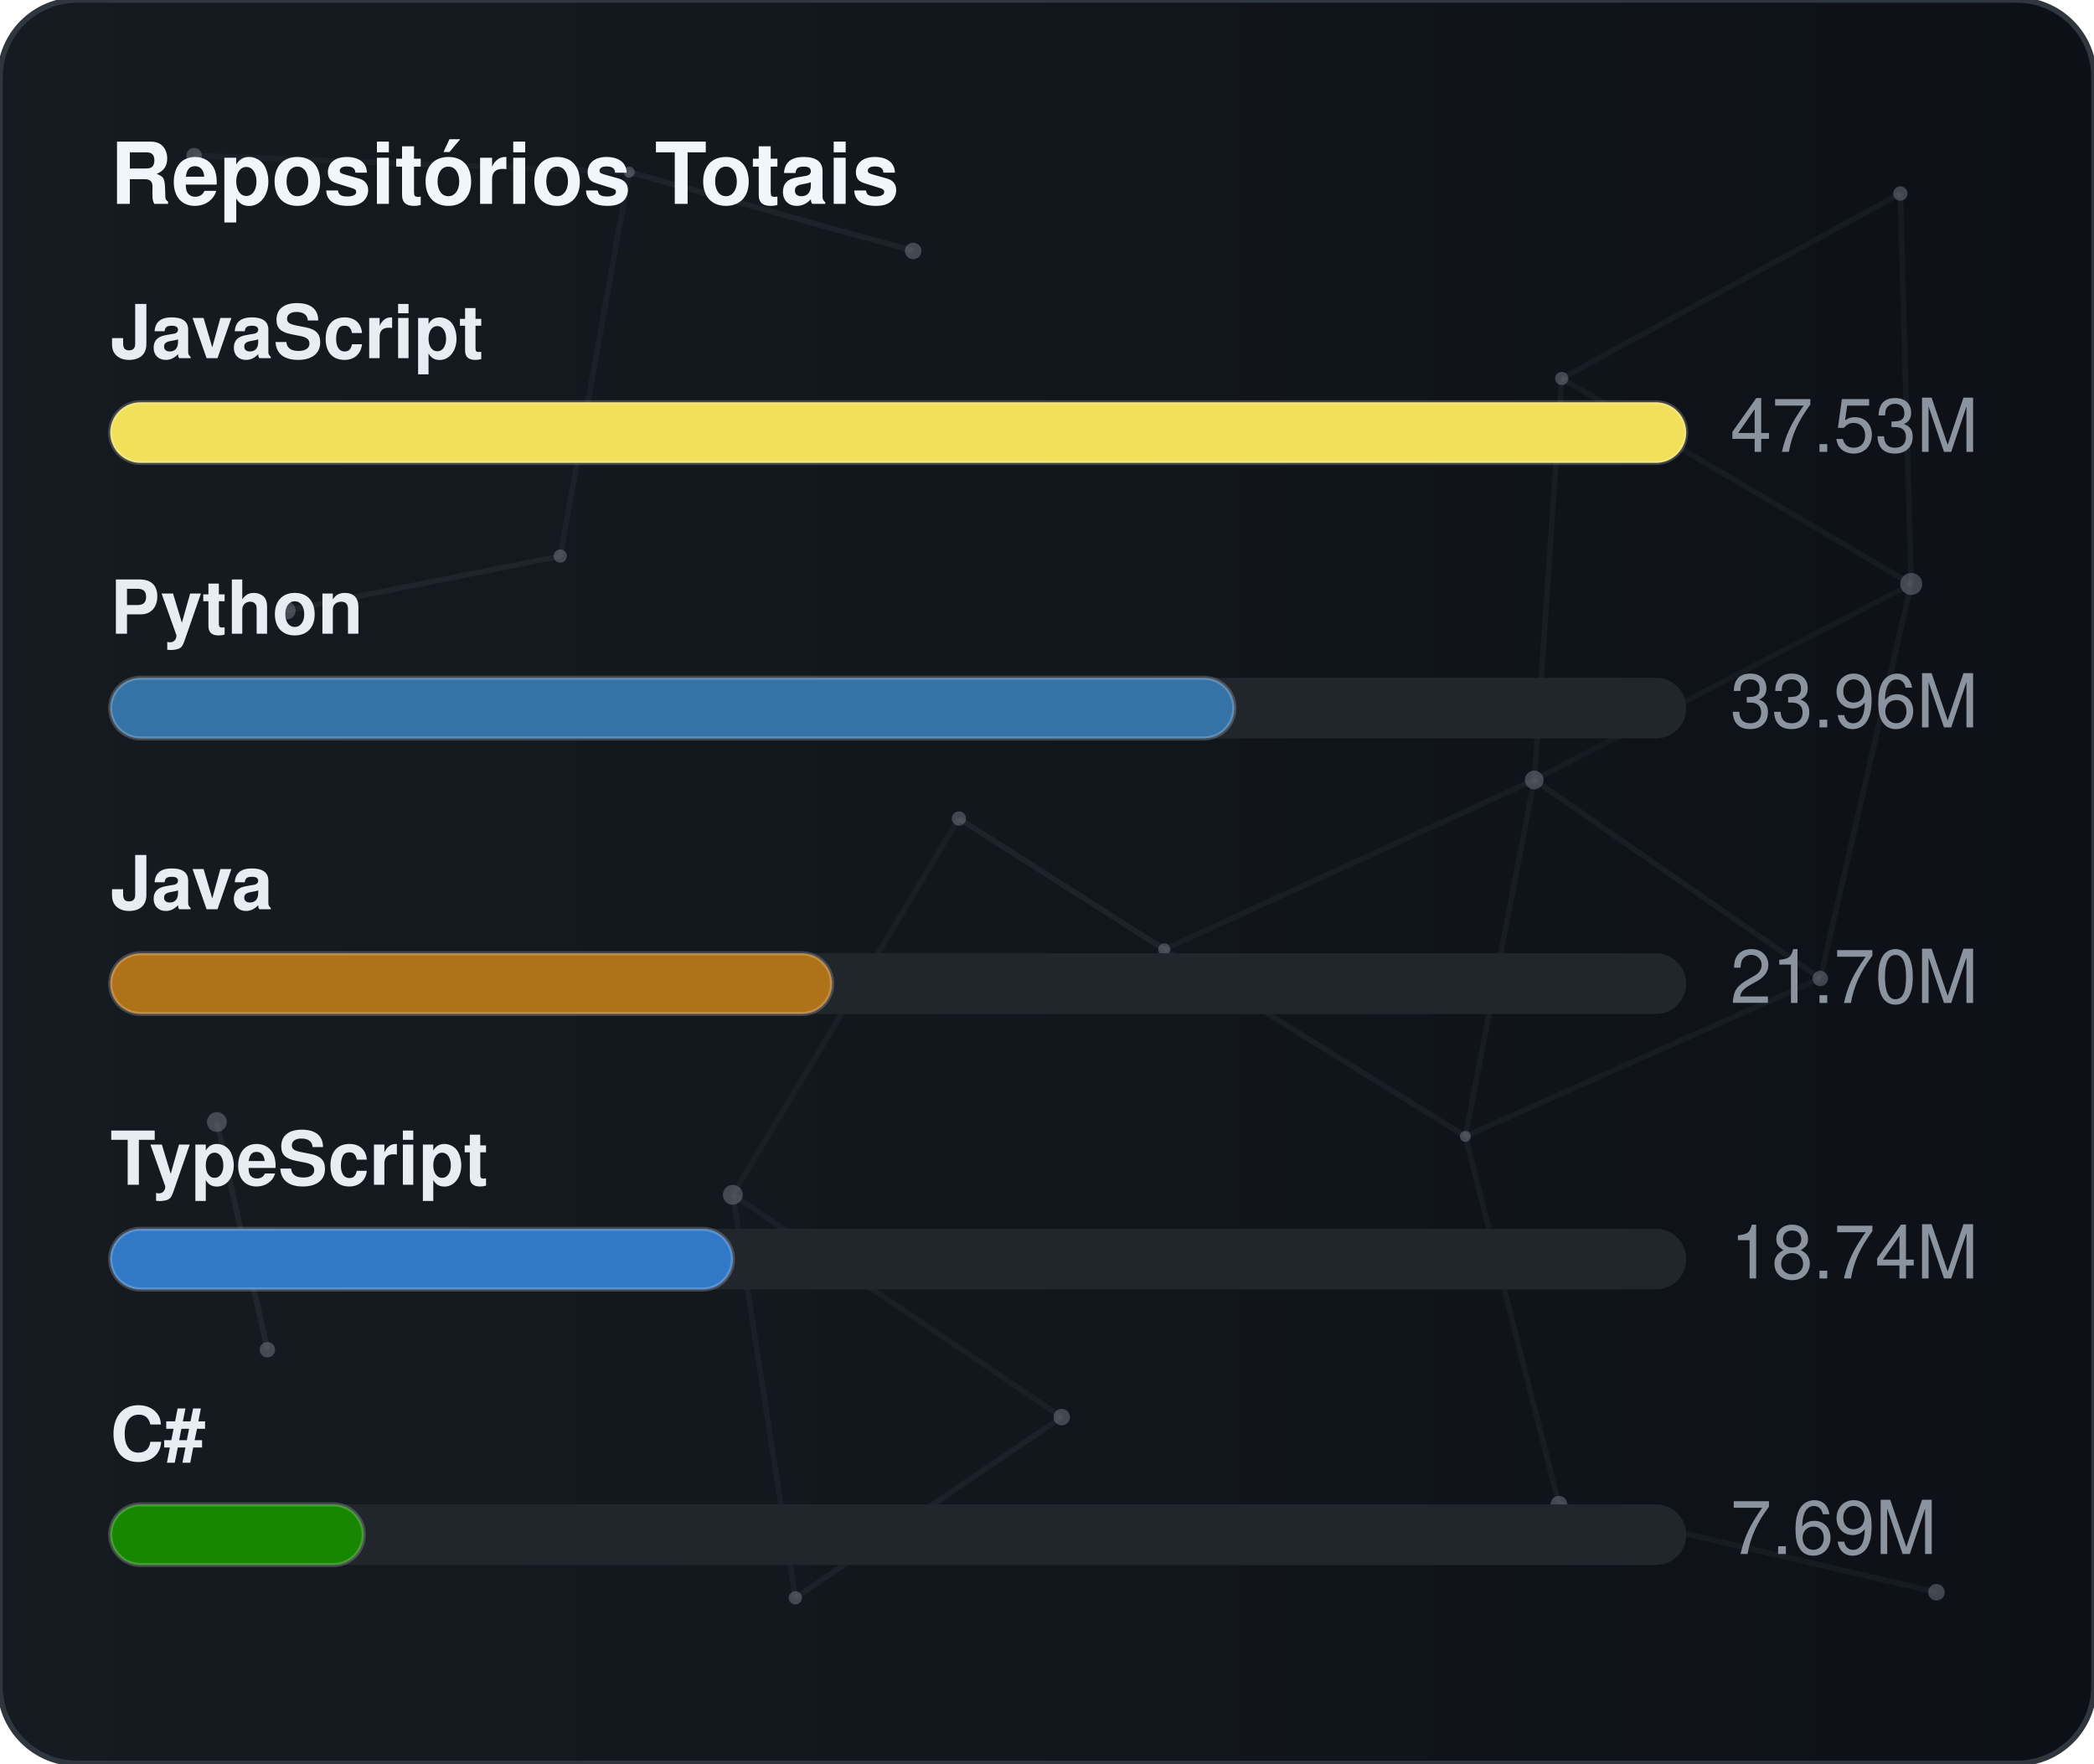
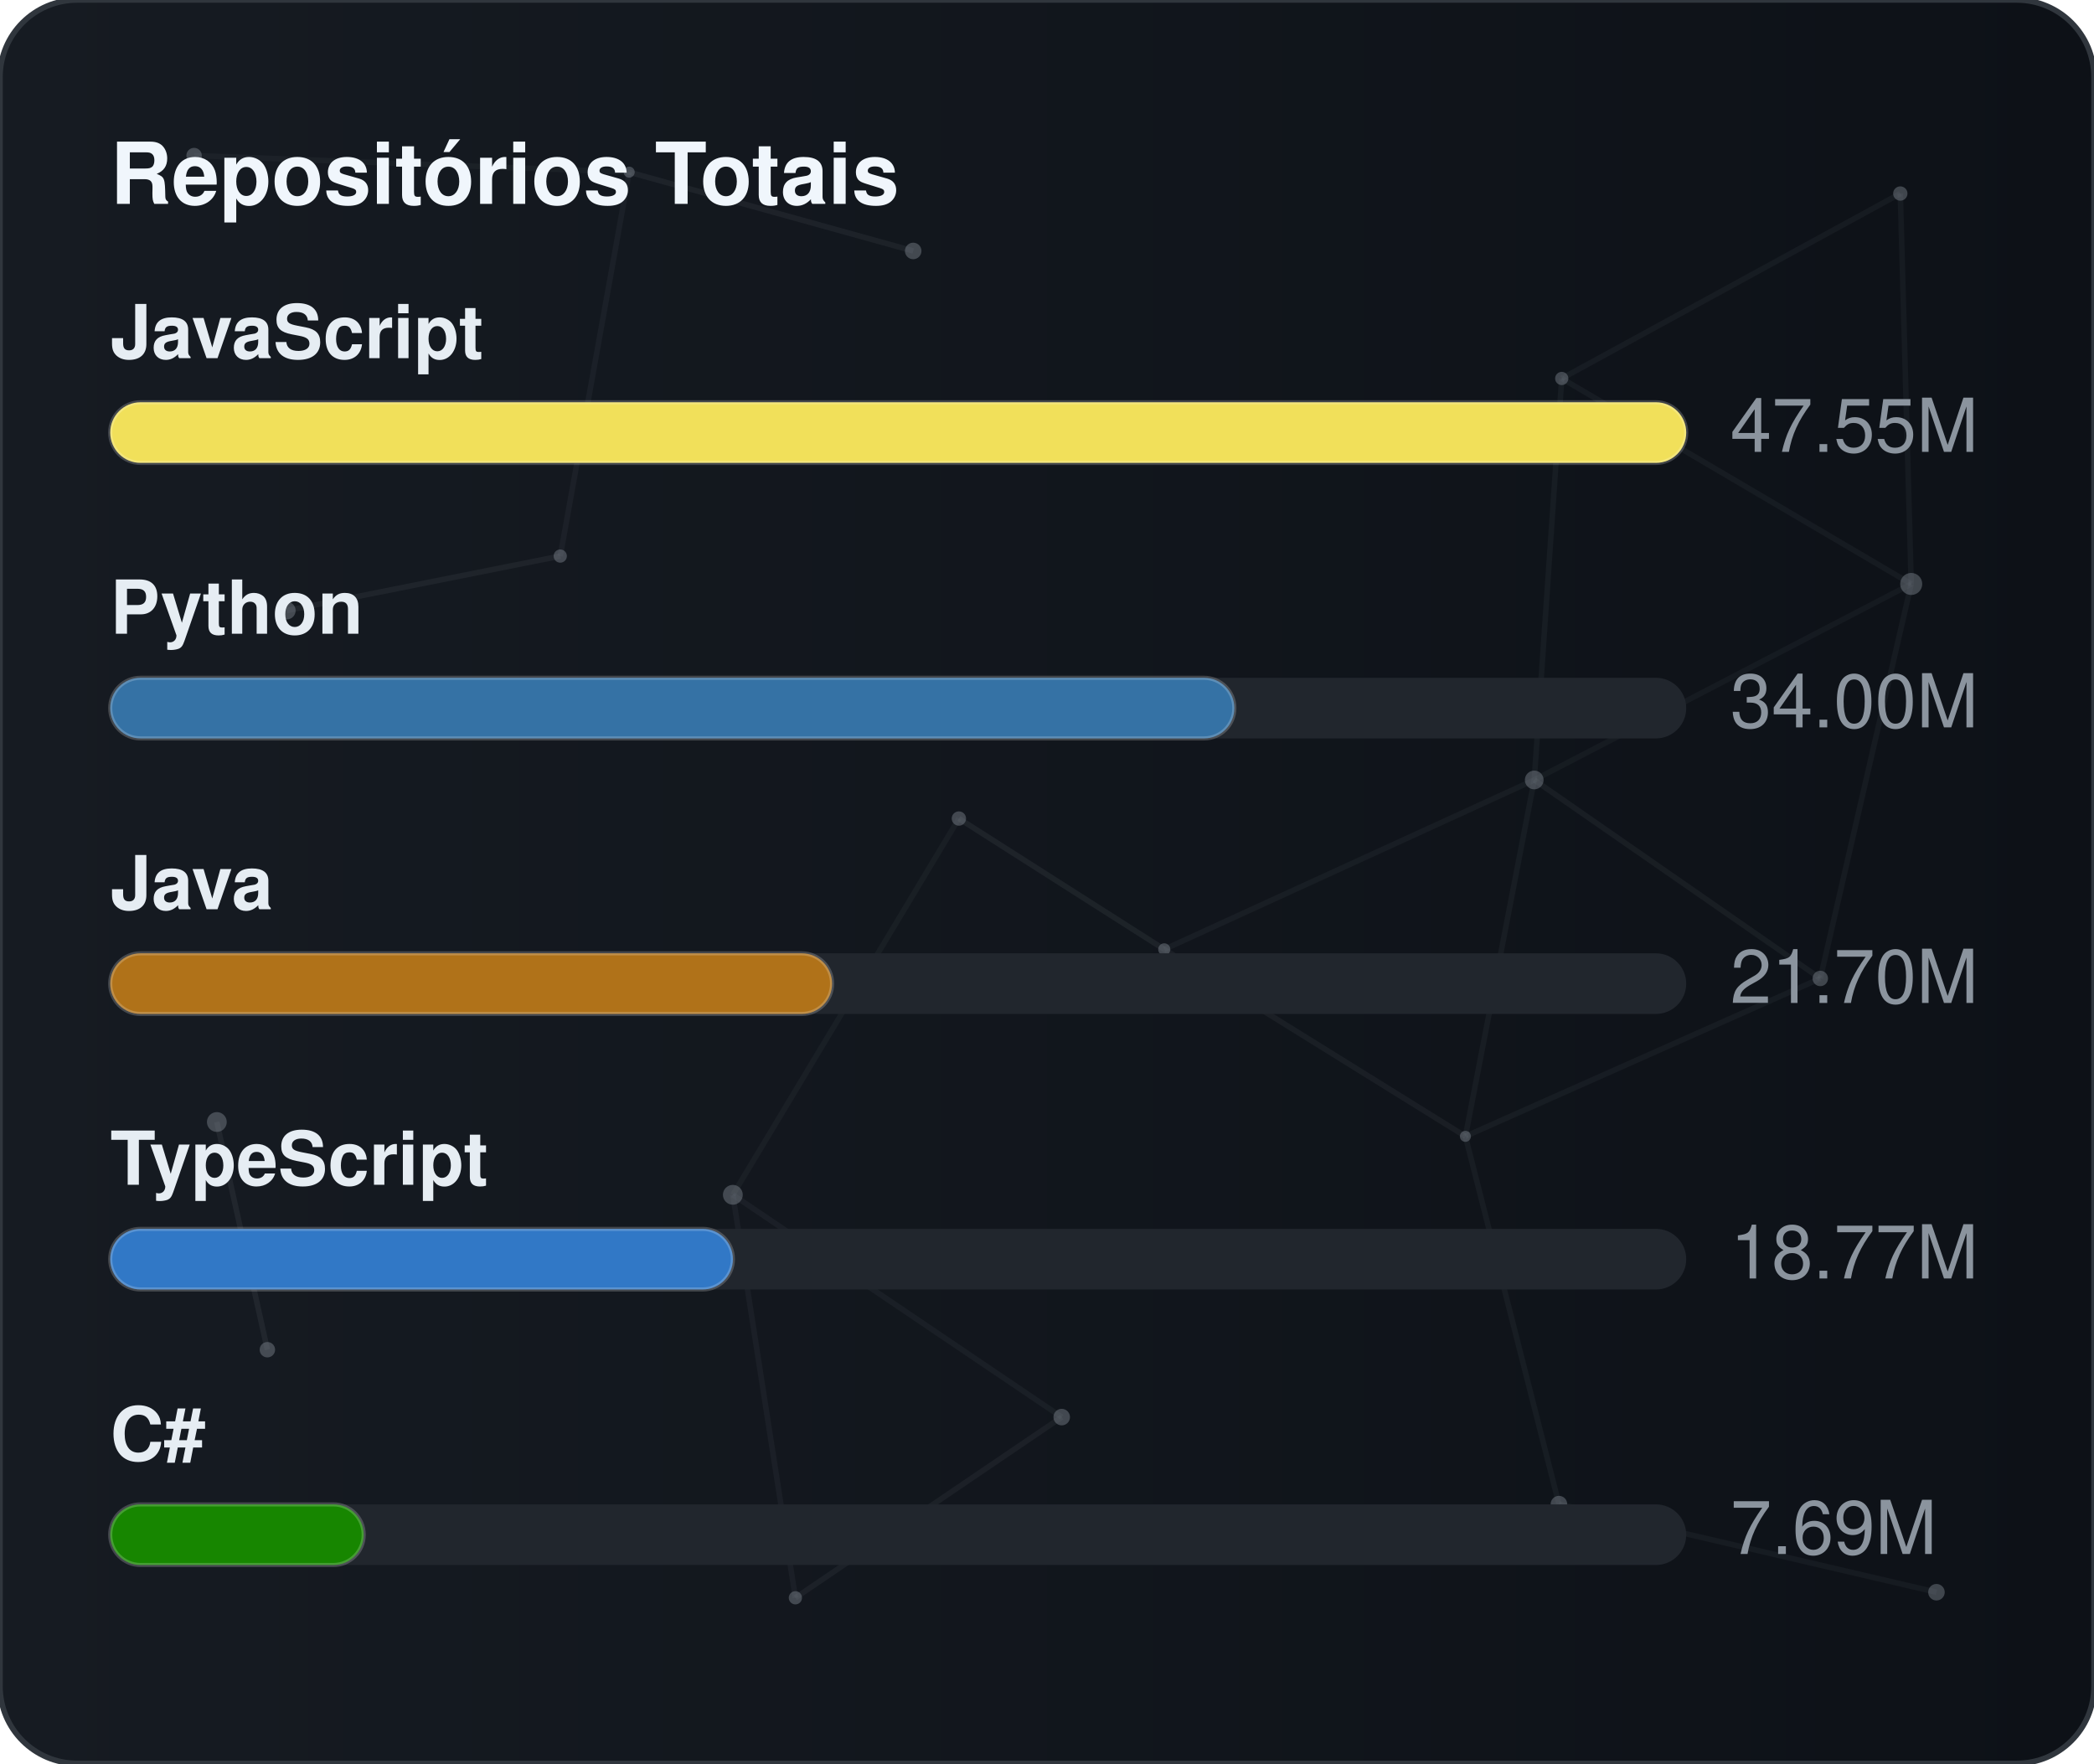
<svg xmlns="http://www.w3.org/2000/svg" width="380" height="320" viewBox="0 0 380 320" role="img" aria-label="Repositórios Totais">
  <defs>
    <linearGradient id="gradGithubTotal" x1="0%" y1="0%" x2="100%" y2="0%">
      <stop offset="0%" stop-color="#161b22" />
      <stop offset="100%" stop-color="#0d1117" />
    </linearGradient>
    <clipPath id="cardClipgradGithubTotal">
      <rect x="0" y="0" width="380" height="320" rx="14" />
    </clipPath>
  </defs>
  <style>
    text { font-family: -apple-system, BlinkMacSystemFont, "Segoe UI", Helvetica, Arial, sans-serif; font-size: 13.5px; }
    .card { fill: url(#gradGithubTotal); stroke: #30363d; stroke-width: 1; }
    .title { fill: #f0f6fc; font-weight: 700; font-size: 15.5px; }
    .lbl { fill: #e6edf3; font-weight: 600; }
    .val { fill: #8b949e; }
    .track { fill: #21262d; }
    .bar { stroke: rgba(255,255,255,0.2); stroke-width: 0.75; }
  </style>
  <rect x="0" y="0" width="380" height="320" rx="14" class="card" />
  <g clip-path="url(#cardClipgradGithubTotal)">
    <line x1="35.22" y1="28.23" x2="114.18" y2="31.24" stroke="#8b949e" stroke-width="1" opacity="0.06">
      <animate attributeName="x1" values="35.22;35.39;35.22" dur="9.6s" repeatCount="indefinite" />
      <animate attributeName="y1" values="28.23;26.86;28.23" dur="11.5s" repeatCount="indefinite" />
      <animate attributeName="x2" values="114.18;107.41;114.18" dur="10.9s" repeatCount="indefinite" />
      <animate attributeName="y2" values="31.24;28.12;31.24" dur="13.1s" repeatCount="indefinite" />
    </line>
    <line x1="114.18" y1="31.24" x2="165.72" y2="45.54" stroke="#8b949e" stroke-width="1" opacity="0.09">
      <animate attributeName="x1" values="114.18;107.41;114.18" dur="10.9s" repeatCount="indefinite" />
      <animate attributeName="y1" values="31.24;28.12;31.24" dur="13.1s" repeatCount="indefinite" />
      <animate attributeName="x2" values="165.72;156.65;165.72" dur="7.7s" repeatCount="indefinite" />
      <animate attributeName="y2" values="45.54;47.56;45.54" dur="9.2s" repeatCount="indefinite" />
    </line>
    <line x1="114.18" y1="31.24" x2="101.67" y2="100.91" stroke="#8b949e" stroke-width="1" opacity="0.07">
      <animate attributeName="x1" values="114.18;107.41;114.18" dur="10.9s" repeatCount="indefinite" />
      <animate attributeName="y1" values="31.24;28.12;31.24" dur="13.1s" repeatCount="indefinite" />
      <animate attributeName="x2" values="101.67;109.76;101.67" dur="6.4s" repeatCount="indefinite" />
      <animate attributeName="y2" values="100.91;94.52;100.91" dur="7.6s" repeatCount="indefinite" />
    </line>
    <line x1="283.41" y1="68.68" x2="344.85" y2="35.12" stroke="#8b949e" stroke-width="1" opacity="0.07">
      <animate attributeName="x1" values="283.41;282.83;283.41" dur="12.0s" repeatCount="indefinite" />
      <animate attributeName="y1" values="68.68;66.16;68.68" dur="14.4s" repeatCount="indefinite" />
      <animate attributeName="x2" values="344.85;343.1;344.85" dur="9.8s" repeatCount="indefinite" />
      <animate attributeName="y2" values="35.12;30.36;35.12" dur="11.8s" repeatCount="indefinite" />
    </line>
    <line x1="283.41" y1="68.68" x2="278.42" y2="141.54" stroke="#8b949e" stroke-width="1" opacity="0.07">
      <animate attributeName="x1" values="283.41;282.83;283.41" dur="12.0s" repeatCount="indefinite" />
      <animate attributeName="y1" values="68.68;66.16;68.68" dur="14.4s" repeatCount="indefinite" />
      <animate attributeName="x2" values="278.42;271.97;278.42" dur="6.3s" repeatCount="indefinite" />
      <animate attributeName="y2" values="141.54;140.88;141.54" dur="7.5s" repeatCount="indefinite" />
    </line>
    <line x1="283.41" y1="68.68" x2="346.83" y2="105.97" stroke="#8b949e" stroke-width="1" opacity="0.07">
      <animate attributeName="x1" values="283.41;282.83;283.41" dur="12.0s" repeatCount="indefinite" />
      <animate attributeName="y1" values="68.68;66.16;68.68" dur="14.4s" repeatCount="indefinite" />
      <animate attributeName="x2" values="346.83;354.74;346.83" dur="10.4s" repeatCount="indefinite" />
      <animate attributeName="y2" values="105.97;113.25;105.97" dur="12.5s" repeatCount="indefinite" />
    </line>
    <line x1="344.85" y1="35.12" x2="346.83" y2="105.97" stroke="#8b949e" stroke-width="1" opacity="0.07">
      <animate attributeName="x1" values="344.85;343.1;344.85" dur="9.8s" repeatCount="indefinite" />
      <animate attributeName="y1" values="35.12;30.36;35.12" dur="11.8s" repeatCount="indefinite" />
      <animate attributeName="x2" values="346.83;354.74;346.83" dur="10.4s" repeatCount="indefinite" />
      <animate attributeName="y2" values="105.97;113.25;105.97" dur="12.5s" repeatCount="indefinite" />
    </line>
    <line x1="52.05" y1="110.8" x2="101.67" y2="100.91" stroke="#8b949e" stroke-width="1" opacity="0.09">
      <animate attributeName="x1" values="52.05;49.17;52.05" dur="7.9s" repeatCount="indefinite" />
      <animate attributeName="y1" values="110.8;114.75;110.8" dur="9.5s" repeatCount="indefinite" />
      <animate attributeName="x2" values="101.67;109.76;101.67" dur="6.4s" repeatCount="indefinite" />
      <animate attributeName="y2" values="100.91;94.52;100.91" dur="7.6s" repeatCount="indefinite" />
    </line>
    <line x1="174.01" y1="148.54" x2="132.99" y2="216.82" stroke="#8b949e" stroke-width="1" opacity="0.06">
      <animate attributeName="x1" values="174.01;179.31;174.01" dur="7.4s" repeatCount="indefinite" />
      <animate attributeName="y1" values="148.54;150.39;148.54" dur="8.9s" repeatCount="indefinite" />
      <animate attributeName="x2" values="132.99;131.19;132.99" dur="9.7s" repeatCount="indefinite" />
      <animate attributeName="y2" values="216.82;223.91;216.82" dur="11.7s" repeatCount="indefinite" />
    </line>
    <line x1="174.01" y1="148.54" x2="211.28" y2="172.28" stroke="#8b949e" stroke-width="1" opacity="0.10">
      <animate attributeName="x1" values="174.01;179.31;174.01" dur="7.4s" repeatCount="indefinite" />
      <animate attributeName="y1" values="148.54;150.39;148.54" dur="8.9s" repeatCount="indefinite" />
      <animate attributeName="x2" values="211.28;207.15;211.28" dur="8.7s" repeatCount="indefinite" />
      <animate attributeName="y2" values="172.28;167.34;172.28" dur="10.4s" repeatCount="indefinite" />
    </line>
    <line x1="278.42" y1="141.54" x2="346.83" y2="105.97" stroke="#8b949e" stroke-width="1" opacity="0.06">
      <animate attributeName="x1" values="278.42;271.97;278.42" dur="6.3s" repeatCount="indefinite" />
      <animate attributeName="y1" values="141.54;140.88;141.54" dur="7.5s" repeatCount="indefinite" />
      <animate attributeName="x2" values="346.83;354.74;346.83" dur="10.4s" repeatCount="indefinite" />
      <animate attributeName="y2" values="105.97;113.25;105.97" dur="12.5s" repeatCount="indefinite" />
    </line>
    <line x1="278.42" y1="141.54" x2="211.28" y2="172.28" stroke="#8b949e" stroke-width="1" opacity="0.07">
      <animate attributeName="x1" values="278.42;271.97;278.42" dur="6.3s" repeatCount="indefinite" />
      <animate attributeName="y1" values="141.54;140.88;141.54" dur="7.5s" repeatCount="indefinite" />
      <animate attributeName="x2" values="211.28;207.15;211.28" dur="8.7s" repeatCount="indefinite" />
      <animate attributeName="y2" values="172.28;167.34;172.28" dur="10.4s" repeatCount="indefinite" />
    </line>
    <line x1="278.42" y1="141.54" x2="265.93" y2="206.21" stroke="#8b949e" stroke-width="1" opacity="0.07">
      <animate attributeName="x1" values="278.42;271.97;278.42" dur="6.3s" repeatCount="indefinite" />
      <animate attributeName="y1" values="141.54;140.88;141.54" dur="7.5s" repeatCount="indefinite" />
      <animate attributeName="x2" values="265.93;263.56;265.93" dur="8.0s" repeatCount="indefinite" />
      <animate attributeName="y2" values="206.21;213.6;206.21" dur="9.6s" repeatCount="indefinite" />
    </line>
    <line x1="278.42" y1="141.54" x2="330.33" y2="177.56" stroke="#8b949e" stroke-width="1" opacity="0.08">
      <animate attributeName="x1" values="278.42;271.97;278.42" dur="6.3s" repeatCount="indefinite" />
      <animate attributeName="y1" values="141.54;140.88;141.54" dur="7.5s" repeatCount="indefinite" />
      <animate attributeName="x2" values="330.33;321.23;330.33" dur="10.7s" repeatCount="indefinite" />
      <animate attributeName="y2" values="177.56;172.27;177.56" dur="12.8s" repeatCount="indefinite" />
    </line>
    <line x1="346.83" y1="105.97" x2="330.33" y2="177.56" stroke="#8b949e" stroke-width="1" opacity="0.07">
      <animate attributeName="x1" values="346.83;354.74;346.83" dur="10.4s" repeatCount="indefinite" />
      <animate attributeName="y1" values="105.97;113.25;105.97" dur="12.5s" repeatCount="indefinite" />
      <animate attributeName="x2" values="330.33;321.23;330.33" dur="10.7s" repeatCount="indefinite" />
      <animate attributeName="y2" values="177.56;172.27;177.56" dur="12.8s" repeatCount="indefinite" />
    </line>
    <line x1="39.35" y1="203.61" x2="48.52" y2="244.93" stroke="#8b949e" stroke-width="1" opacity="0.10">
      <animate attributeName="x1" values="39.35;29.72;39.35" dur="11.8s" repeatCount="indefinite" />
      <animate attributeName="y1" values="203.61;200.24;203.61" dur="14.2s" repeatCount="indefinite" />
      <animate attributeName="x2" values="48.52;44.33;48.52" dur="11.9s" repeatCount="indefinite" />
      <animate attributeName="y2" values="244.93;238.49;244.93" dur="14.3s" repeatCount="indefinite" />
    </line>
    <line x1="132.99" y1="216.82" x2="144.34" y2="289.95" stroke="#8b949e" stroke-width="1" opacity="0.07">
      <animate attributeName="x1" values="132.99;131.19;132.99" dur="9.7s" repeatCount="indefinite" />
      <animate attributeName="y1" values="216.82;223.91;216.82" dur="11.7s" repeatCount="indefinite" />
      <animate attributeName="x2" values="144.34;138.5;144.34" dur="6.3s" repeatCount="indefinite" />
      <animate attributeName="y2" values="289.95;282.9;289.95" dur="7.6s" repeatCount="indefinite" />
    </line>
    <line x1="132.99" y1="216.82" x2="192.67" y2="257.16" stroke="#8b949e" stroke-width="1" opacity="0.07">
      <animate attributeName="x1" values="132.99;131.19;132.99" dur="9.7s" repeatCount="indefinite" />
      <animate attributeName="y1" values="216.82;223.91;216.82" dur="11.7s" repeatCount="indefinite" />
      <animate attributeName="x2" values="192.67;196.2;192.67" dur="6.2s" repeatCount="indefinite" />
      <animate attributeName="y2" values="257.16;251.56;257.16" dur="7.5s" repeatCount="indefinite" />
    </line>
    <line x1="211.28" y1="172.28" x2="265.93" y2="206.21" stroke="#8b949e" stroke-width="1" opacity="0.08">
      <animate attributeName="x1" values="211.28;207.15;211.28" dur="8.7s" repeatCount="indefinite" />
      <animate attributeName="y1" values="172.28;167.34;172.28" dur="10.4s" repeatCount="indefinite" />
      <animate attributeName="x2" values="265.93;263.56;265.93" dur="8.0s" repeatCount="indefinite" />
      <animate attributeName="y2" values="206.21;213.6;206.21" dur="9.6s" repeatCount="indefinite" />
    </line>
    <line x1="265.93" y1="206.21" x2="330.33" y2="177.56" stroke="#8b949e" stroke-width="1" opacity="0.07">
      <animate attributeName="x1" values="265.93;263.56;265.93" dur="8.0s" repeatCount="indefinite" />
      <animate attributeName="y1" values="206.21;213.6;206.21" dur="9.6s" repeatCount="indefinite" />
      <animate attributeName="x2" values="330.33;321.23;330.33" dur="10.7s" repeatCount="indefinite" />
      <animate attributeName="y2" values="177.56;172.27;177.56" dur="12.8s" repeatCount="indefinite" />
    </line>
    <line x1="265.93" y1="206.21" x2="282.9" y2="272.95" stroke="#8b949e" stroke-width="1" opacity="0.07">
      <animate attributeName="x1" values="265.93;263.56;265.93" dur="8.0s" repeatCount="indefinite" />
      <animate attributeName="y1" values="206.21;213.6;206.21" dur="9.6s" repeatCount="indefinite" />
      <animate attributeName="x2" values="282.9;277.88;282.9" dur="6.7s" repeatCount="indefinite" />
      <animate attributeName="y2" values="272.95;280.91;272.95" dur="8.1s" repeatCount="indefinite" />
    </line>
    <line x1="144.34" y1="289.95" x2="192.67" y2="257.16" stroke="#8b949e" stroke-width="1" opacity="0.08">
      <animate attributeName="x1" values="144.34;138.5;144.34" dur="6.3s" repeatCount="indefinite" />
      <animate attributeName="y1" values="289.95;282.9;289.95" dur="7.6s" repeatCount="indefinite" />
      <animate attributeName="x2" values="192.67;196.2;192.67" dur="6.2s" repeatCount="indefinite" />
      <animate attributeName="y2" values="257.16;251.56;257.16" dur="7.5s" repeatCount="indefinite" />
    </line>
    <line x1="282.9" y1="272.95" x2="351.41" y2="288.94" stroke="#8b949e" stroke-width="1" opacity="0.07">
      <animate attributeName="x1" values="282.9;277.88;282.9" dur="6.7s" repeatCount="indefinite" />
      <animate attributeName="y1" values="272.95;280.91;272.95" dur="8.1s" repeatCount="indefinite" />
      <animate attributeName="x2" values="351.41;356.89;351.41" dur="11.9s" repeatCount="indefinite" />
      <animate attributeName="y2" values="288.94;287.49;288.94" dur="14.3s" repeatCount="indefinite" />
    </line>
    <circle cx="35.22" cy="28.23" r="1.4" fill="#8b949e" opacity="0.40">
      <animate attributeName="cx" values="35.22;35.39;35.22" dur="9.6s" repeatCount="indefinite" />
      <animate attributeName="cy" values="28.23;26.86;28.23" dur="11.5s" repeatCount="indefinite" />
    </circle>
    <circle cx="114.18" cy="31.24" r="1.0" fill="#8b949e" opacity="0.40">
      <animate attributeName="cx" values="114.18;107.41;114.18" dur="10.9s" repeatCount="indefinite" />
      <animate attributeName="cy" values="31.24;28.12;31.24" dur="13.1s" repeatCount="indefinite" />
    </circle>
    <circle cx="165.72" cy="45.54" r="1.5" fill="#8b949e" opacity="0.40">
      <animate attributeName="cx" values="165.72;156.65;165.72" dur="7.7s" repeatCount="indefinite" />
      <animate attributeName="cy" values="45.54;47.56;45.54" dur="9.2s" repeatCount="indefinite" />
    </circle>
    <circle cx="283.41" cy="68.68" r="1.2" fill="#8b949e" opacity="0.40">
      <animate attributeName="cx" values="283.41;282.83;283.41" dur="12.0s" repeatCount="indefinite" />
      <animate attributeName="cy" values="68.68;66.16;68.68" dur="14.4s" repeatCount="indefinite" />
    </circle>
    <circle cx="344.85" cy="35.12" r="1.3" fill="#8b949e" opacity="0.40">
      <animate attributeName="cx" values="344.85;343.1;344.85" dur="9.8s" repeatCount="indefinite" />
      <animate attributeName="cy" values="35.12;30.36;35.12" dur="11.8s" repeatCount="indefinite" />
    </circle>
    <circle cx="52.05" cy="110.8" r="1.6" fill="#8b949e" opacity="0.40">
      <animate attributeName="cx" values="52.05;49.17;52.05" dur="7.9s" repeatCount="indefinite" />
      <animate attributeName="cy" values="110.8;114.75;110.8" dur="9.5s" repeatCount="indefinite" />
    </circle>
    <circle cx="101.67" cy="100.91" r="1.2" fill="#8b949e" opacity="0.40">
      <animate attributeName="cx" values="101.67;109.76;101.67" dur="6.4s" repeatCount="indefinite" />
      <animate attributeName="cy" values="100.91;94.52;100.91" dur="7.6s" repeatCount="indefinite" />
    </circle>
    <circle cx="174.01" cy="148.54" r="1.3" fill="#8b949e" opacity="0.40">
      <animate attributeName="cx" values="174.01;179.31;174.01" dur="7.4s" repeatCount="indefinite" />
      <animate attributeName="cy" values="148.54;150.39;148.54" dur="8.9s" repeatCount="indefinite" />
    </circle>
    <circle cx="278.42" cy="141.54" r="1.7" fill="#8b949e" opacity="0.40">
      <animate attributeName="cx" values="278.42;271.97;278.42" dur="6.3s" repeatCount="indefinite" />
      <animate attributeName="cy" values="141.54;140.88;141.54" dur="7.5s" repeatCount="indefinite" />
    </circle>
    <circle cx="346.83" cy="105.97" r="2.0" fill="#8b949e" opacity="0.40">
      <animate attributeName="cx" values="346.83;354.74;346.83" dur="10.4s" repeatCount="indefinite" />
      <animate attributeName="cy" values="105.97;113.25;105.97" dur="12.5s" repeatCount="indefinite" />
    </circle>
    <circle cx="39.35" cy="203.61" r="1.8" fill="#8b949e" opacity="0.40">
      <animate attributeName="cx" values="39.35;29.72;39.35" dur="11.8s" repeatCount="indefinite" />
      <animate attributeName="cy" values="203.61;200.24;203.61" dur="14.2s" repeatCount="indefinite" />
    </circle>
    <circle cx="132.99" cy="216.82" r="1.8" fill="#8b949e" opacity="0.40">
      <animate attributeName="cx" values="132.99;131.19;132.99" dur="9.7s" repeatCount="indefinite" />
      <animate attributeName="cy" values="216.82;223.91;216.82" dur="11.7s" repeatCount="indefinite" />
    </circle>
    <circle cx="211.28" cy="172.28" r="1.1" fill="#8b949e" opacity="0.40">
      <animate attributeName="cx" values="211.28;207.15;211.28" dur="8.7s" repeatCount="indefinite" />
      <animate attributeName="cy" values="172.28;167.34;172.28" dur="10.4s" repeatCount="indefinite" />
    </circle>
    <circle cx="265.93" cy="206.21" r="1.0" fill="#8b949e" opacity="0.40">
      <animate attributeName="cx" values="265.93;263.56;265.93" dur="8.0s" repeatCount="indefinite" />
      <animate attributeName="cy" values="206.21;213.6;206.21" dur="9.6s" repeatCount="indefinite" />
    </circle>
    <circle cx="330.33" cy="177.56" r="1.4" fill="#8b949e" opacity="0.40">
      <animate attributeName="cx" values="330.33;321.23;330.33" dur="10.7s" repeatCount="indefinite" />
      <animate attributeName="cy" values="177.56;172.27;177.56" dur="12.8s" repeatCount="indefinite" />
    </circle>
    <circle cx="48.52" cy="244.93" r="1.4" fill="#8b949e" opacity="0.40">
      <animate attributeName="cx" values="48.52;44.33;48.52" dur="11.9s" repeatCount="indefinite" />
      <animate attributeName="cy" values="244.93;238.49;244.93" dur="14.3s" repeatCount="indefinite" />
    </circle>
    <circle cx="144.34" cy="289.95" r="1.2" fill="#8b949e" opacity="0.40">
      <animate attributeName="cx" values="144.34;138.5;144.34" dur="6.3s" repeatCount="indefinite" />
      <animate attributeName="cy" values="289.95;282.9;289.95" dur="7.6s" repeatCount="indefinite" />
    </circle>
    <circle cx="192.67" cy="257.16" r="1.5" fill="#8b949e" opacity="0.40">
      <animate attributeName="cx" values="192.67;196.2;192.67" dur="6.2s" repeatCount="indefinite" />
      <animate attributeName="cy" values="257.16;251.56;257.16" dur="7.5s" repeatCount="indefinite" />
    </circle>
    <circle cx="282.9" cy="272.95" r="1.5" fill="#8b949e" opacity="0.40">
      <animate attributeName="cx" values="282.9;277.88;282.9" dur="6.7s" repeatCount="indefinite" />
      <animate attributeName="cy" values="272.95;280.91;272.95" dur="8.1s" repeatCount="indefinite" />
    </circle>
    <circle cx="351.41" cy="288.94" r="1.5" fill="#8b949e" opacity="0.40">
      <animate attributeName="cx" values="351.41;356.89;351.41" dur="11.9s" repeatCount="indefinite" />
      <animate attributeName="cy" values="288.94;287.49;288.94" dur="14.3s" repeatCount="indefinite" />
    </circle>
  </g>
  <text x="20" y="37" class="title">Repositórios Totais</text>
  <text x="20" y="65" class="lbl">JavaScript</text>
  <rect x="20" y="73" width="286" height="11" rx="5.5" class="track" />
  <rect x="20" y="73" width="286" height="11" rx="5.5" fill="#f1e05a" class="bar" />
-   <text x="314" y="82" class="val">47.53M</text>
+   <text x="314" y="82" class="val">47.55M</text>
  <text x="20" y="115" class="lbl">Python</text>
  <rect x="20" y="123" width="286" height="11" rx="5.5" class="track" />
  <rect x="20" y="123" width="204" height="11" rx="5.5" fill="#3572A5" class="bar" />
-   <text x="314" y="132" class="val">33.96M</text>
+   <text x="314" y="132" class="val">34.00M</text>
  <text x="20" y="165" class="lbl">Java</text>
  <rect x="20" y="173" width="286" height="11" rx="5.5" class="track" />
  <rect x="20" y="173" width="131" height="11" rx="5.5" fill="#b07219" class="bar" />
  <text x="314" y="182" class="val">21.70M</text>
  <text x="20" y="215" class="lbl">TypeScript</text>
  <rect x="20" y="223" width="286" height="11" rx="5.5" class="track" />
  <rect x="20" y="223" width="113" height="11" rx="5.5" fill="#3178c6" class="bar" />
-   <text x="314" y="232" class="val">18.74M</text>
+   <text x="314" y="232" class="val">18.77M</text>
  <text x="20" y="265" class="lbl">C#</text>
  <rect x="20" y="273" width="286" height="11" rx="5.5" class="track" />
  <rect x="20" y="273" width="46" height="11" rx="5.5" fill="#178600" class="bar" />
  <text x="314" y="282" class="val">7.69M</text>
</svg>
